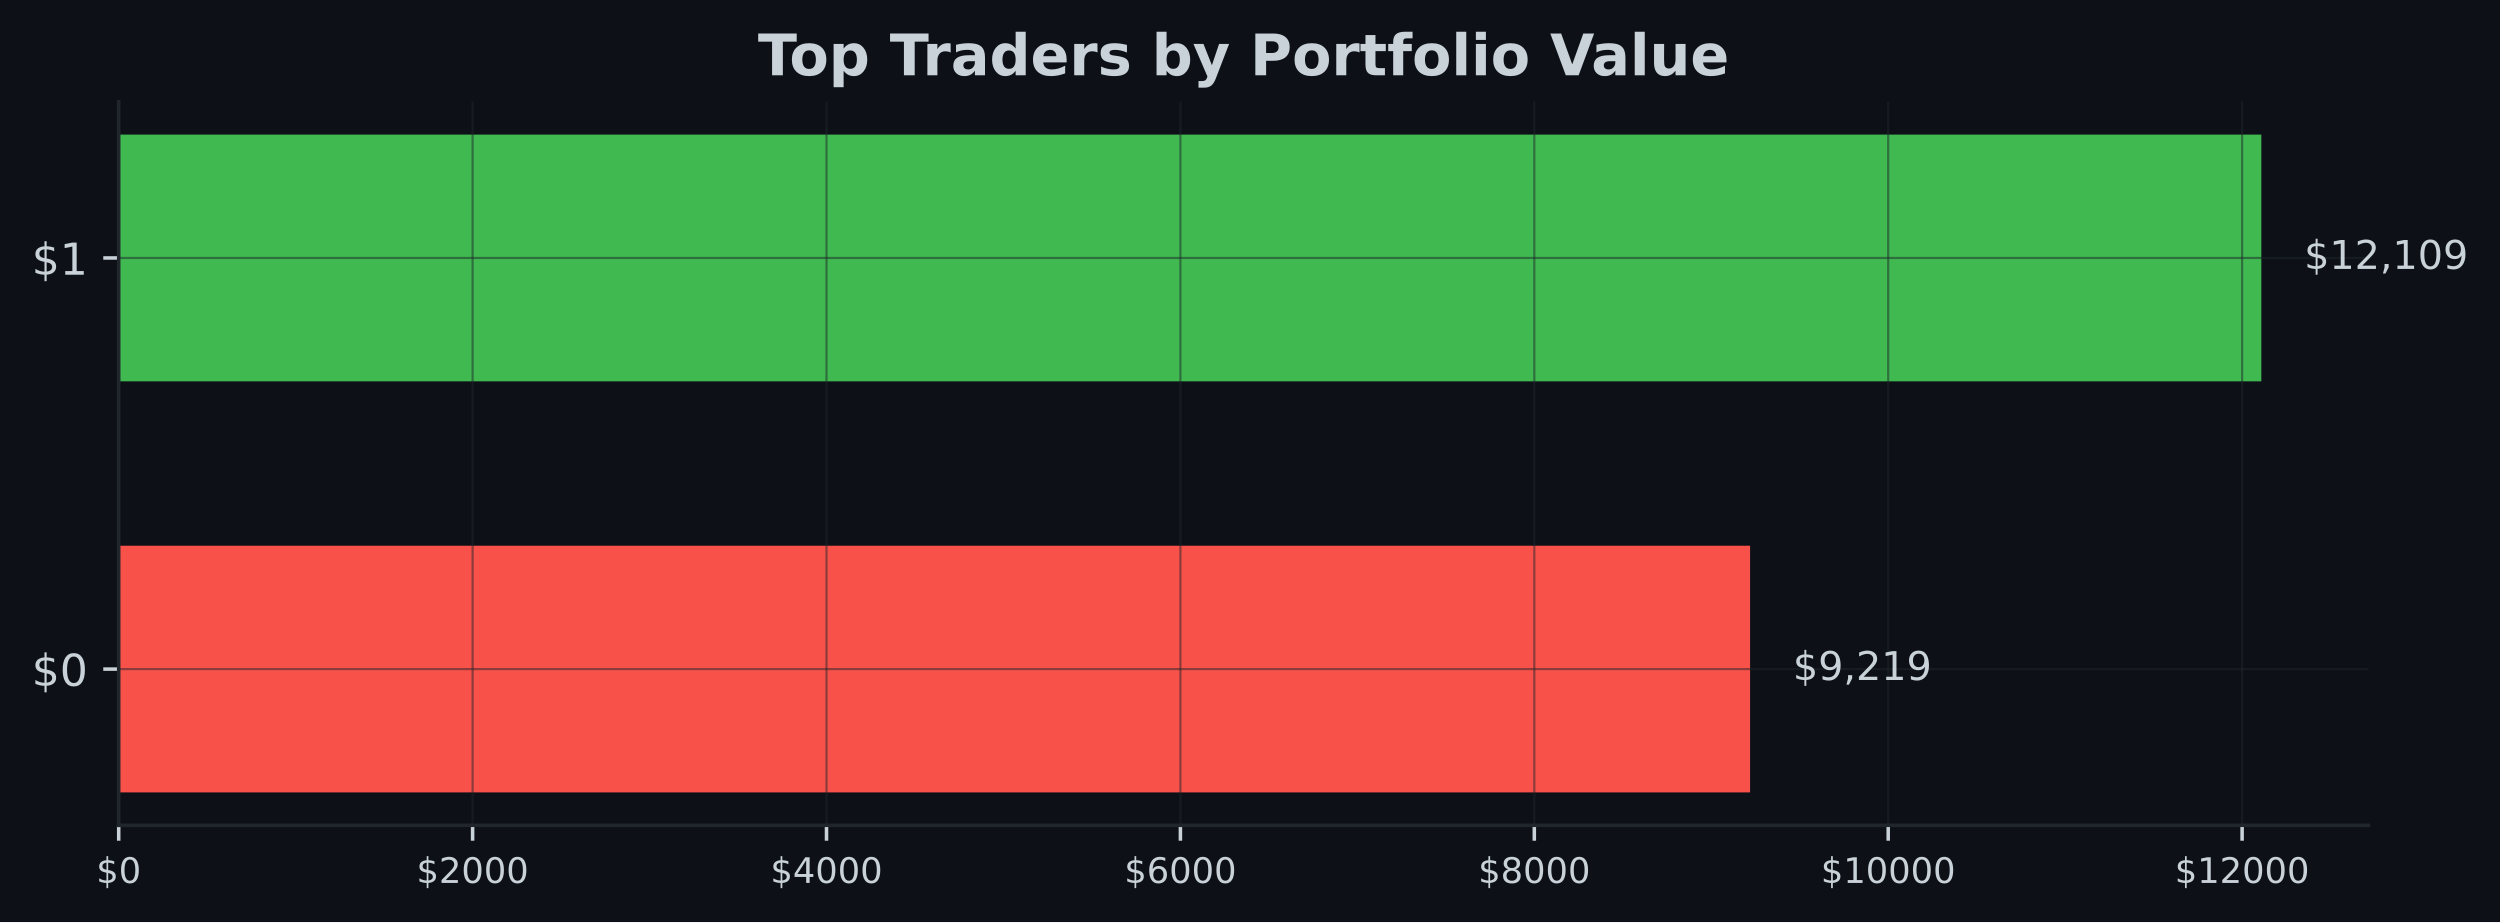
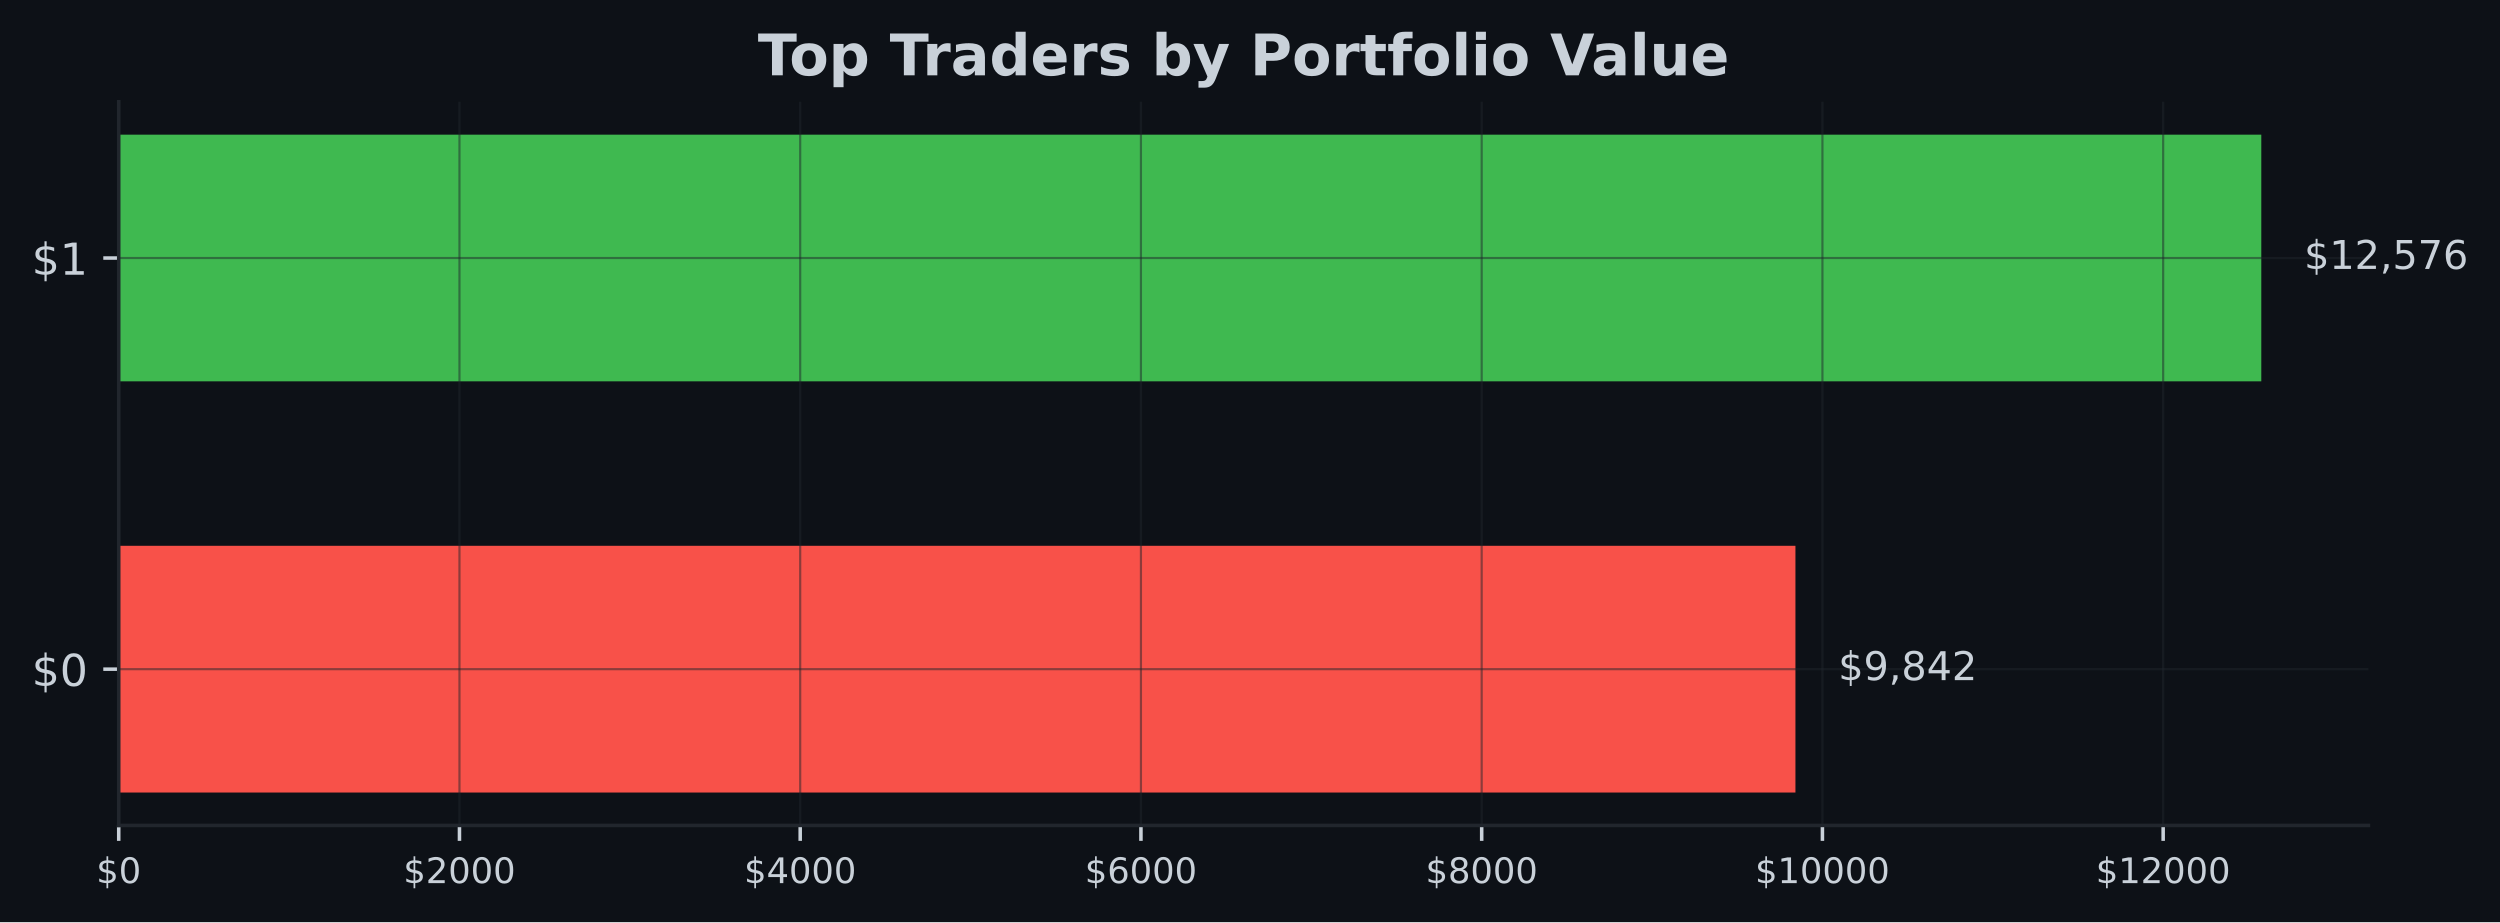
- <svg xmlns="http://www.w3.org/2000/svg" xmlns:xlink="http://www.w3.org/1999/xlink" width="567.057pt" height="209.14pt" viewBox="0 0 567.057 209.14" version="1.1">
+ <svg xmlns="http://www.w3.org/2000/svg" xmlns:xlink="http://www.w3.org/1999/xlink" width="566.97pt" height="209.14pt" viewBox="0 0 566.97 209.14" version="1.1">
  <defs>
    <style type="text/css">*{stroke-linejoin: round; stroke-linecap: butt}</style>
  </defs>
  <g id="figure_1">
    <g id="patch_1">
-       <path d="M 0 209.14  L 567.057 209.14  L 567.057 0  L 0 0  z " style="fill: #0d1117" />
+       <path d="M 0 209.14  L 566.97 209.14  L 566.97 0  L 0 0  z " style="fill: #0d1117" />
    </g>
    <g id="axes_1">
      <g id="patch_2">
-         <path d="M 26.925 187.198  L 537.219 187.198  L 537.219 23.078  L 26.925 23.078  z " style="fill: #0d1117" />
+         <path d="M 26.925 187.198  L 537.129 187.198  L 537.129 23.078  L 26.925 23.078  z " style="fill: #0d1117" />
      </g>
      <g id="patch_3">
-         <path d="M 26.925 179.738  L 396.956 179.738  L 396.956 123.788  L 26.925 123.788  z " clip-path="url(#pdda62dd576)" style="fill: #f85149" />
+         <path d="M 26.925 179.738  L 407.184 179.738  L 407.184 123.788  L 26.925 123.788  z " clip-path="url(#p18f3c2a80b)" style="fill: #f85149" />
      </g>
      <g id="patch_4">
-         <path d="M 26.925 86.488  L 512.92 86.488  L 512.92 30.538  L 26.925 30.538  z " clip-path="url(#pdda62dd576)" style="fill: #3fb950" />
+         <path d="M 26.925 86.488  L 512.834 86.488  L 512.834 30.538  L 26.925 30.538  z " clip-path="url(#p18f3c2a80b)" style="fill: #3fb950" />
      </g>
      <g id="matplotlib.axis_1">
        <g id="xtick_1">
          <g id="line2d_1">
-             <path d="M 26.925 187.198  L 26.925 23.078  " clip-path="url(#pdda62dd576)" style="fill: none; stroke: #21262d; stroke-opacity: 0.5; stroke-width: 0.5; stroke-linecap: square" />
+             <path d="M 26.925 187.198  L 26.925 23.078  " clip-path="url(#p18f3c2a80b)" style="fill: none; stroke: #21262d; stroke-opacity: 0.5; stroke-width: 0.5; stroke-linecap: square" />
          </g>
          <g id="line2d_2">
            <defs>
-               <path id="mc0cd2d04b1" d="M 0 0  L 0 3.5  " style="stroke: #c9d1d9; stroke-width: 0.8" />
+               <path id="meccff69bb6" d="M 0 0  L 0 3.5  " style="stroke: #c9d1d9; stroke-width: 0.8" />
            </defs>
            <g>
-               <use xlink:href="#mc0cd2d04b1" x="26.925" y="187.198" style="fill: #c9d1d9; stroke: #c9d1d9; stroke-width: 0.8" />
+               <use xlink:href="#meccff69bb6" x="26.925" y="187.198" style="fill: #c9d1d9; stroke: #c9d1d9; stroke-width: 0.8" />
            </g>
          </g>
          <g id="text_1">
            <g style="fill: #c9d1d9" transform="translate(21.835 200.2767) scale(0.08 -0.08)">
              <defs>
                <path id="DejaVuSans-24" d="M 2163 -941  L 1850 -941  L 1847 0  Q 1519 6 1191 76  Q 863 147 531 288  L 531 850  Q 850 650 1176 548  Q 1503 447 1850 444  L 1850 1869  Q 1159 1981 845 2250  Q 531 2519 531 2988  Q 531 3497 872 3790  Q 1213 4084 1850 4128  L 1850 4863  L 2163 4863  L 2163 4138  Q 2453 4125 2725 4076  Q 2997 4028 3256 3944  L 3256 3397  Q 2997 3528 2723 3600  Q 2450 3672 2163 3684  L 2163 2350  Q 2872 2241 3206 1959  Q 3541 1678 3541 1191  Q 3541 663 3186 358  Q 2831 53 2163 6  L 2163 -941  z M 1850 2406  L 1850 3688  Q 1488 3647 1297 3481  Q 1106 3316 1106 3041  Q 1106 2772 1282 2622  Q 1459 2472 1850 2406  z M 2163 1806  L 2163 453  Q 2559 506 2761 678  Q 2963 850 2963 1131  Q 2963 1406 2770 1568  Q 2578 1731 2163 1806  z " transform="scale(0.015625)" />
                <path id="DejaVuSans-30" d="M 2034 4250  Q 1547 4250 1301 3770  Q 1056 3291 1056 2328  Q 1056 1369 1301 889  Q 1547 409 2034 409  Q 2525 409 2770 889  Q 3016 1369 3016 2328  Q 3016 3291 2770 3770  Q 2525 4250 2034 4250  z M 2034 4750  Q 2819 4750 3233 4129  Q 3647 3509 3647 2328  Q 3647 1150 3233 529  Q 2819 -91 2034 -91  Q 1250 -91 836 529  Q 422 1150 422 2328  Q 422 3509 836 4129  Q 1250 4750 2034 4750  z " transform="scale(0.015625)" />
              </defs>
              <use xlink:href="#DejaVuSans-24" />
              <use xlink:href="#DejaVuSans-30" transform="translate(63.62305 0)" />
            </g>
          </g>
        </g>
        <g id="xtick_2">
          <g id="line2d_3">
-             <path d="M 107.198 187.198  L 107.198 23.078  " clip-path="url(#pdda62dd576)" style="fill: none; stroke: #21262d; stroke-opacity: 0.5; stroke-width: 0.5; stroke-linecap: square" />
+             <path d="M 104.201 187.198  L 104.201 23.078  " clip-path="url(#p18f3c2a80b)" style="fill: none; stroke: #21262d; stroke-opacity: 0.5; stroke-width: 0.5; stroke-linecap: square" />
          </g>
          <g id="line2d_4">
            <g>
-               <use xlink:href="#mc0cd2d04b1" x="107.198" y="187.198" style="fill: #c9d1d9; stroke: #c9d1d9; stroke-width: 0.8" />
+               <use xlink:href="#meccff69bb6" x="104.201" y="187.198" style="fill: #c9d1d9; stroke: #c9d1d9; stroke-width: 0.8" />
            </g>
          </g>
          <g id="text_2">
-             <g style="fill: #c9d1d9" transform="translate(94.47289 200.2767) scale(0.08 -0.08)">
+             <g style="fill: #c9d1d9" transform="translate(91.4757 200.2767) scale(0.08 -0.08)">
              <defs>
                <path id="DejaVuSans-32" d="M 1228 531  L 3431 531  L 3431 0  L 469 0  L 469 531  Q 828 903 1448 1529  Q 2069 2156 2228 2338  Q 2531 2678 2651 2914  Q 2772 3150 2772 3378  Q 2772 3750 2511 3984  Q 2250 4219 1831 4219  Q 1534 4219 1204 4116  Q 875 4013 500 3803  L 500 4441  Q 881 4594 1212 4672  Q 1544 4750 1819 4750  Q 2544 4750 2975 4387  Q 3406 4025 3406 3419  Q 3406 3131 3298 2873  Q 3191 2616 2906 2266  Q 2828 2175 2409 1742  Q 1991 1309 1228 531  z " transform="scale(0.015625)" />
              </defs>
              <use xlink:href="#DejaVuSans-24" />
              <use xlink:href="#DejaVuSans-32" transform="translate(63.62305 0)" />
              <use xlink:href="#DejaVuSans-30" transform="translate(127.2461 0)" />
              <use xlink:href="#DejaVuSans-30" transform="translate(190.8691 0)" />
              <use xlink:href="#DejaVuSans-30" transform="translate(254.4922 0)" />
            </g>
          </g>
        </g>
        <g id="xtick_3">
          <g id="line2d_5">
-             <path d="M 187.471 187.198  L 187.471 23.078  " clip-path="url(#pdda62dd576)" style="fill: none; stroke: #21262d; stroke-opacity: 0.5; stroke-width: 0.5; stroke-linecap: square" />
+             <path d="M 181.476 187.198  L 181.476 23.078  " clip-path="url(#p18f3c2a80b)" style="fill: none; stroke: #21262d; stroke-opacity: 0.5; stroke-width: 0.5; stroke-linecap: square" />
          </g>
          <g id="line2d_6">
            <g>
-               <use xlink:href="#mc0cd2d04b1" x="187.471" y="187.198" style="fill: #c9d1d9; stroke: #c9d1d9; stroke-width: 0.8" />
+               <use xlink:href="#meccff69bb6" x="181.476" y="187.198" style="fill: #c9d1d9; stroke: #c9d1d9; stroke-width: 0.8" />
            </g>
          </g>
          <g id="text_3">
-             <g style="fill: #c9d1d9" transform="translate(174.7458 200.2767) scale(0.08 -0.08)">
+             <g style="fill: #c9d1d9" transform="translate(168.7514 200.2767) scale(0.08 -0.08)">
              <defs>
                <path id="DejaVuSans-34" d="M 2419 4116  L 825 1625  L 2419 1625  L 2419 4116  z M 2253 4666  L 3047 4666  L 3047 1625  L 3713 1625  L 3713 1100  L 3047 1100  L 3047 0  L 2419 0  L 2419 1100  L 313 1100  L 313 1709  L 2253 4666  z " transform="scale(0.015625)" />
              </defs>
              <use xlink:href="#DejaVuSans-24" />
              <use xlink:href="#DejaVuSans-34" transform="translate(63.62305 0)" />
              <use xlink:href="#DejaVuSans-30" transform="translate(127.2461 0)" />
              <use xlink:href="#DejaVuSans-30" transform="translate(190.8691 0)" />
              <use xlink:href="#DejaVuSans-30" transform="translate(254.4922 0)" />
            </g>
          </g>
        </g>
        <g id="xtick_4">
          <g id="line2d_7">
-             <path d="M 267.744 187.198  L 267.744 23.078  " clip-path="url(#pdda62dd576)" style="fill: none; stroke: #21262d; stroke-opacity: 0.5; stroke-width: 0.5; stroke-linecap: square" />
+             <path d="M 258.752 187.198  L 258.752 23.078  " clip-path="url(#p18f3c2a80b)" style="fill: none; stroke: #21262d; stroke-opacity: 0.5; stroke-width: 0.5; stroke-linecap: square" />
          </g>
          <g id="line2d_8">
            <g>
-               <use xlink:href="#mc0cd2d04b1" x="267.744" y="187.198" style="fill: #c9d1d9; stroke: #c9d1d9; stroke-width: 0.8" />
+               <use xlink:href="#meccff69bb6" x="258.752" y="187.198" style="fill: #c9d1d9; stroke: #c9d1d9; stroke-width: 0.8" />
            </g>
          </g>
          <g id="text_4">
-             <g style="fill: #c9d1d9" transform="translate(255.0187 200.2767) scale(0.08 -0.08)">
+             <g style="fill: #c9d1d9" transform="translate(246.0271 200.2767) scale(0.08 -0.08)">
              <defs>
                <path id="DejaVuSans-36" d="M 2113 2584  Q 1688 2584 1439 2293  Q 1191 2003 1191 1497  Q 1191 994 1439 701  Q 1688 409 2113 409  Q 2538 409 2786 701  Q 3034 994 3034 1497  Q 3034 2003 2786 2293  Q 2538 2584 2113 2584  z M 3366 4563  L 3366 3988  Q 3128 4100 2886 4159  Q 2644 4219 2406 4219  Q 1781 4219 1451 3797  Q 1122 3375 1075 2522  Q 1259 2794 1537 2939  Q 1816 3084 2150 3084  Q 2853 3084 3261 2657  Q 3669 2231 3669 1497  Q 3669 778 3244 343  Q 2819 -91 2113 -91  Q 1303 -91 875 529  Q 447 1150 447 2328  Q 447 3434 972 4092  Q 1497 4750 2381 4750  Q 2619 4750 2861 4703  Q 3103 4656 3366 4563  z " transform="scale(0.015625)" />
              </defs>
              <use xlink:href="#DejaVuSans-24" />
              <use xlink:href="#DejaVuSans-36" transform="translate(63.62305 0)" />
              <use xlink:href="#DejaVuSans-30" transform="translate(127.2461 0)" />
              <use xlink:href="#DejaVuSans-30" transform="translate(190.8691 0)" />
              <use xlink:href="#DejaVuSans-30" transform="translate(254.4922 0)" />
            </g>
          </g>
        </g>
        <g id="xtick_5">
          <g id="line2d_9">
-             <path d="M 348.017 187.198  L 348.017 23.078  " clip-path="url(#pdda62dd576)" style="fill: none; stroke: #21262d; stroke-opacity: 0.5; stroke-width: 0.5; stroke-linecap: square" />
+             <path d="M 336.028 187.198  L 336.028 23.078  " clip-path="url(#p18f3c2a80b)" style="fill: none; stroke: #21262d; stroke-opacity: 0.5; stroke-width: 0.5; stroke-linecap: square" />
          </g>
          <g id="line2d_10">
            <g>
-               <use xlink:href="#mc0cd2d04b1" x="348.017" y="187.198" style="fill: #c9d1d9; stroke: #c9d1d9; stroke-width: 0.8" />
+               <use xlink:href="#meccff69bb6" x="336.028" y="187.198" style="fill: #c9d1d9; stroke: #c9d1d9; stroke-width: 0.8" />
            </g>
          </g>
          <g id="text_5">
-             <g style="fill: #c9d1d9" transform="translate(335.2916 200.2767) scale(0.08 -0.08)">
+             <g style="fill: #c9d1d9" transform="translate(323.3028 200.2767) scale(0.08 -0.08)">
              <defs>
                <path id="DejaVuSans-38" d="M 2034 2216  Q 1584 2216 1326 1975  Q 1069 1734 1069 1313  Q 1069 891 1326 650  Q 1584 409 2034 409  Q 2484 409 2743 651  Q 3003 894 3003 1313  Q 3003 1734 2745 1975  Q 2488 2216 2034 2216  z M 1403 2484  Q 997 2584 770 2862  Q 544 3141 544 3541  Q 544 4100 942 4425  Q 1341 4750 2034 4750  Q 2731 4750 3128 4425  Q 3525 4100 3525 3541  Q 3525 3141 3298 2862  Q 3072 2584 2669 2484  Q 3125 2378 3379 2068  Q 3634 1759 3634 1313  Q 3634 634 3220 271  Q 2806 -91 2034 -91  Q 1263 -91 848 271  Q 434 634 434 1313  Q 434 1759 690 2068  Q 947 2378 1403 2484  z M 1172 3481  Q 1172 3119 1398 2916  Q 1625 2713 2034 2713  Q 2441 2713 2670 2916  Q 2900 3119 2900 3481  Q 2900 3844 2670 4047  Q 2441 4250 2034 4250  Q 1625 4250 1398 4047  Q 1172 3844 1172 3481  z " transform="scale(0.015625)" />
              </defs>
              <use xlink:href="#DejaVuSans-24" />
              <use xlink:href="#DejaVuSans-38" transform="translate(63.62305 0)" />
              <use xlink:href="#DejaVuSans-30" transform="translate(127.2461 0)" />
              <use xlink:href="#DejaVuSans-30" transform="translate(190.8691 0)" />
              <use xlink:href="#DejaVuSans-30" transform="translate(254.4922 0)" />
            </g>
          </g>
        </g>
        <g id="xtick_6">
          <g id="line2d_11">
-             <path d="M 428.289 187.198  L 428.289 23.078  " clip-path="url(#pdda62dd576)" style="fill: none; stroke: #21262d; stroke-opacity: 0.5; stroke-width: 0.5; stroke-linecap: square" />
+             <path d="M 413.304 187.198  L 413.304 23.078  " clip-path="url(#p18f3c2a80b)" style="fill: none; stroke: #21262d; stroke-opacity: 0.5; stroke-width: 0.5; stroke-linecap: square" />
          </g>
          <g id="line2d_12">
            <g>
-               <use xlink:href="#mc0cd2d04b1" x="428.289" y="187.198" style="fill: #c9d1d9; stroke: #c9d1d9; stroke-width: 0.8" />
+               <use xlink:href="#meccff69bb6" x="413.304" y="187.198" style="fill: #c9d1d9; stroke: #c9d1d9; stroke-width: 0.8" />
            </g>
          </g>
          <g id="text_6">
-             <g style="fill: #c9d1d9" transform="translate(413.0195 200.2767) scale(0.08 -0.08)">
+             <g style="fill: #c9d1d9" transform="translate(398.0335 200.2767) scale(0.08 -0.08)">
              <defs>
                <path id="DejaVuSans-31" d="M 794 531  L 1825 531  L 1825 4091  L 703 3866  L 703 4441  L 1819 4666  L 2450 4666  L 2450 531  L 3481 531  L 3481 0  L 794 0  L 794 531  z " transform="scale(0.015625)" />
              </defs>
              <use xlink:href="#DejaVuSans-24" />
              <use xlink:href="#DejaVuSans-31" transform="translate(63.62305 0)" />
              <use xlink:href="#DejaVuSans-30" transform="translate(127.2461 0)" />
              <use xlink:href="#DejaVuSans-30" transform="translate(190.8691 0)" />
              <use xlink:href="#DejaVuSans-30" transform="translate(254.4922 0)" />
              <use xlink:href="#DejaVuSans-30" transform="translate(318.1152 0)" />
            </g>
          </g>
        </g>
        <g id="xtick_7">
          <g id="line2d_13">
-             <path d="M 508.562 187.198  L 508.562 23.078  " clip-path="url(#pdda62dd576)" style="fill: none; stroke: #21262d; stroke-opacity: 0.5; stroke-width: 0.5; stroke-linecap: square" />
+             <path d="M 490.579 187.198  L 490.579 23.078  " clip-path="url(#p18f3c2a80b)" style="fill: none; stroke: #21262d; stroke-opacity: 0.5; stroke-width: 0.5; stroke-linecap: square" />
          </g>
          <g id="line2d_14">
            <g>
-               <use xlink:href="#mc0cd2d04b1" x="508.562" y="187.198" style="fill: #c9d1d9; stroke: #c9d1d9; stroke-width: 0.8" />
+               <use xlink:href="#meccff69bb6" x="490.579" y="187.198" style="fill: #c9d1d9; stroke: #c9d1d9; stroke-width: 0.8" />
            </g>
          </g>
          <g id="text_7">
-             <g style="fill: #c9d1d9" transform="translate(493.2923 200.2767) scale(0.08 -0.08)">
+             <g style="fill: #c9d1d9" transform="translate(475.3092 200.2767) scale(0.08 -0.08)">
              <use xlink:href="#DejaVuSans-24" />
              <use xlink:href="#DejaVuSans-31" transform="translate(63.62305 0)" />
              <use xlink:href="#DejaVuSans-32" transform="translate(127.2461 0)" />
              <use xlink:href="#DejaVuSans-30" transform="translate(190.8691 0)" />
              <use xlink:href="#DejaVuSans-30" transform="translate(254.4922 0)" />
              <use xlink:href="#DejaVuSans-30" transform="translate(318.1152 0)" />
            </g>
          </g>
        </g>
      </g>
      <g id="matplotlib.axis_2">
        <g id="ytick_1">
          <g id="line2d_15">
-             <path d="M 26.925 151.763  L 537.219 151.763  " clip-path="url(#pdda62dd576)" style="fill: none; stroke: #21262d; stroke-opacity: 0.5; stroke-width: 0.5; stroke-linecap: square" />
+             <path d="M 26.925 151.763  L 537.129 151.763  " clip-path="url(#p18f3c2a80b)" style="fill: none; stroke: #21262d; stroke-opacity: 0.5; stroke-width: 0.5; stroke-linecap: square" />
          </g>
          <g id="line2d_16">
            <defs>
-               <path id="mf6128c63b4" d="M 0 0  L -3.5 0  " style="stroke: #c9d1d9; stroke-width: 0.8" />
+               <path id="m676d862330" d="M 0 0  L -3.5 0  " style="stroke: #c9d1d9; stroke-width: 0.8" />
            </defs>
            <g>
-               <use xlink:href="#mf6128c63b4" x="26.925" y="151.763" style="fill: #c9d1d9; stroke: #c9d1d9; stroke-width: 0.8" />
+               <use xlink:href="#m676d862330" x="26.925" y="151.763" style="fill: #c9d1d9; stroke: #c9d1d9; stroke-width: 0.8" />
            </g>
          </g>
          <g id="text_8">
            <g style="fill: #c9d1d9" transform="translate(7.2 155.5622) scale(0.1 -0.1)">
              <use xlink:href="#DejaVuSans-24" />
              <use xlink:href="#DejaVuSans-30" transform="translate(63.62305 0)" />
            </g>
          </g>
        </g>
        <g id="ytick_2">
          <g id="line2d_17">
-             <path d="M 26.925 58.513  L 537.219 58.513  " clip-path="url(#pdda62dd576)" style="fill: none; stroke: #21262d; stroke-opacity: 0.5; stroke-width: 0.5; stroke-linecap: square" />
+             <path d="M 26.925 58.513  L 537.129 58.513  " clip-path="url(#p18f3c2a80b)" style="fill: none; stroke: #21262d; stroke-opacity: 0.5; stroke-width: 0.5; stroke-linecap: square" />
          </g>
          <g id="line2d_18">
            <g>
-               <use xlink:href="#mf6128c63b4" x="26.925" y="58.513" style="fill: #c9d1d9; stroke: #c9d1d9; stroke-width: 0.8" />
+               <use xlink:href="#m676d862330" x="26.925" y="58.513" style="fill: #c9d1d9; stroke: #c9d1d9; stroke-width: 0.8" />
            </g>
          </g>
          <g id="text_9">
            <g style="fill: #c9d1d9" transform="translate(7.2 62.31219) scale(0.1 -0.1)">
              <use xlink:href="#DejaVuSans-24" />
              <use xlink:href="#DejaVuSans-31" transform="translate(63.62305 0)" />
            </g>
          </g>
        </g>
      </g>
      <g id="patch_5">
        <path d="M 26.925 187.198  L 26.925 23.078  " style="fill: none; stroke: #21262d; stroke-width: 0.8; stroke-linejoin: miter; stroke-linecap: square" />
      </g>
      <g id="patch_6">
-         <path d="M 26.925 187.198  L 537.219 187.198  " style="fill: none; stroke: #21262d; stroke-width: 0.8; stroke-linejoin: miter; stroke-linecap: square" />
+         <path d="M 26.925 187.198  L 537.129 187.198  " style="fill: none; stroke: #21262d; stroke-width: 0.8; stroke-linejoin: miter; stroke-linecap: square" />
      </g>
      <g id="text_10">
-         <g style="fill: #c9d1d9" transform="translate(406.676 154.2464) scale(0.09 -0.09)">
+         <g style="fill: #c9d1d9" transform="translate(416.9026 154.2464) scale(0.09 -0.09)">
          <defs>
            <path id="DejaVuSans-39" d="M 703 97  L 703 672  Q 941 559 1184 500  Q 1428 441 1663 441  Q 2288 441 2617 861  Q 2947 1281 2994 2138  Q 2813 1869 2534 1725  Q 2256 1581 1919 1581  Q 1219 1581 811 2004  Q 403 2428 403 3163  Q 403 3881 828 4315  Q 1253 4750 1959 4750  Q 2769 4750 3195 4129  Q 3622 3509 3622 2328  Q 3622 1225 3098 567  Q 2575 -91 1691 -91  Q 1453 -91 1209 -44  Q 966 3 703 97  z M 1959 2075  Q 2384 2075 2632 2365  Q 2881 2656 2881 3163  Q 2881 3666 2632 3958  Q 2384 4250 1959 4250  Q 1534 4250 1286 3958  Q 1038 3666 1038 3163  Q 1038 2656 1286 2365  Q 1534 2075 1959 2075  z " transform="scale(0.015625)" />
            <path id="DejaVuSans-2c" d="M 750 794  L 1409 794  L 1409 256  L 897 -744  L 494 -744  L 750 256  L 750 794  z " transform="scale(0.015625)" />
          </defs>
          <use xlink:href="#DejaVuSans-24" />
          <use xlink:href="#DejaVuSans-39" transform="translate(63.62305 0)" />
          <use xlink:href="#DejaVuSans-2c" transform="translate(127.2461 0)" />
-           <use xlink:href="#DejaVuSans-32" transform="translate(159.0332 0)" />
-           <use xlink:href="#DejaVuSans-31" transform="translate(222.6562 0)" />
-           <use xlink:href="#DejaVuSans-39" transform="translate(286.2793 0)" />
+           <use xlink:href="#DejaVuSans-38" transform="translate(159.0332 0)" />
+           <use xlink:href="#DejaVuSans-34" transform="translate(222.6562 0)" />
+           <use xlink:href="#DejaVuSans-32" transform="translate(286.2793 0)" />
        </g>
      </g>
      <g id="text_11">
-         <g style="fill: #c9d1d9" transform="translate(522.6394 60.99641) scale(0.09 -0.09)">
+         <g style="fill: #c9d1d9" transform="translate(522.552 60.99641) scale(0.09 -0.09)">
+           <defs>
+             <path id="DejaVuSans-35" d="M 691 4666  L 3169 4666  L 3169 4134  L 1269 4134  L 1269 2991  Q 1406 3038 1543 3061  Q 1681 3084 1819 3084  Q 2600 3084 3056 2656  Q 3513 2228 3513 1497  Q 3513 744 3044 326  Q 2575 -91 1722 -91  Q 1428 -91 1123 -41  Q 819 9 494 109  L 494 744  Q 775 591 1075 516  Q 1375 441 1709 441  Q 2250 441 2565 725  Q 2881 1009 2881 1497  Q 2881 1984 2565 2268  Q 2250 2553 1709 2553  Q 1456 2553 1204 2497  Q 953 2441 691 2322  L 691 4666  z " transform="scale(0.015625)" />
+             <path id="DejaVuSans-37" d="M 525 4666  L 3525 4666  L 3525 4397  L 1831 0  L 1172 0  L 2766 4134  L 525 4134  L 525 4666  z " transform="scale(0.015625)" />
+           </defs>
          <use xlink:href="#DejaVuSans-24" />
          <use xlink:href="#DejaVuSans-31" transform="translate(63.62305 0)" />
          <use xlink:href="#DejaVuSans-32" transform="translate(127.2461 0)" />
          <use xlink:href="#DejaVuSans-2c" transform="translate(190.8691 0)" />
-           <use xlink:href="#DejaVuSans-31" transform="translate(222.6562 0)" />
-           <use xlink:href="#DejaVuSans-30" transform="translate(286.2793 0)" />
-           <use xlink:href="#DejaVuSans-39" transform="translate(349.9023 0)" />
+           <use xlink:href="#DejaVuSans-35" transform="translate(222.6562 0)" />
+           <use xlink:href="#DejaVuSans-37" transform="translate(286.2793 0)" />
+           <use xlink:href="#DejaVuSans-36" transform="translate(349.9023 0)" />
        </g>
      </g>
      <g id="text_12">
-         <g style="fill: #c9d1d9" transform="translate(171.9124 17.07797) scale(0.13 -0.13)">
+         <g style="fill: #c9d1d9" transform="translate(171.8674 17.07797) scale(0.13 -0.13)">
          <defs>
            <path id="DejaVuSans-Bold-54" d="M 31 4666  L 4331 4666  L 4331 3756  L 2784 3756  L 2784 0  L 1581 0  L 1581 3756  L 31 3756  L 31 4666  z " transform="scale(0.015625)" />
            <path id="DejaVuSans-Bold-6f" d="M 2203 2784  Q 1831 2784 1636 2517  Q 1441 2250 1441 1747  Q 1441 1244 1636 976  Q 1831 709 2203 709  Q 2569 709 2762 976  Q 2956 1244 2956 1747  Q 2956 2250 2762 2517  Q 2569 2784 2203 2784  z M 2203 3584  Q 3106 3584 3614 3096  Q 4122 2609 4122 1747  Q 4122 884 3614 396  Q 3106 -91 2203 -91  Q 1297 -91 786 396  Q 275 884 275 1747  Q 275 2609 786 3096  Q 1297 3584 2203 3584  z " transform="scale(0.015625)" />
            <path id="DejaVuSans-Bold-70" d="M 1656 506  L 1656 -1331  L 538 -1331  L 538 3500  L 1656 3500  L 1656 2988  Q 1888 3294 2169 3439  Q 2450 3584 2816 3584  Q 3463 3584 3878 3070  Q 4294 2556 4294 1747  Q 4294 938 3878 423  Q 3463 -91 2816 -91  Q 2450 -91 2169 54  Q 1888 200 1656 506  z M 2400 2772  Q 2041 2772 1848 2508  Q 1656 2244 1656 1747  Q 1656 1250 1848 986  Q 2041 722 2400 722  Q 2759 722 2948 984  Q 3138 1247 3138 1747  Q 3138 2247 2948 2509  Q 2759 2772 2400 2772  z " transform="scale(0.015625)" />
            <path id="DejaVuSans-Bold-20" transform="scale(0.015625)" />
            <path id="DejaVuSans-Bold-72" d="M 3138 2547  Q 2991 2616 2845 2648  Q 2700 2681 2553 2681  Q 2122 2681 1889 2404  Q 1656 2128 1656 1613  L 1656 0  L 538 0  L 538 3500  L 1656 3500  L 1656 2925  Q 1872 3269 2151 3426  Q 2431 3584 2822 3584  Q 2878 3584 2943 3579  Q 3009 3575 3134 3559  L 3138 2547  z " transform="scale(0.015625)" />
            <path id="DejaVuSans-Bold-61" d="M 2106 1575  Q 1756 1575 1579 1456  Q 1403 1338 1403 1106  Q 1403 894 1545 773  Q 1688 653 1941 653  Q 2256 653 2472 879  Q 2688 1106 2688 1447  L 2688 1575  L 2106 1575  z M 3816 1997  L 3816 0  L 2688 0  L 2688 519  Q 2463 200 2181 54  Q 1900 -91 1497 -91  Q 953 -91 614 226  Q 275 544 275 1050  Q 275 1666 698 1953  Q 1122 2241 2028 2241  L 2688 2241  L 2688 2328  Q 2688 2594 2478 2717  Q 2269 2841 1825 2841  Q 1466 2841 1156 2769  Q 847 2697 581 2553  L 581 3406  Q 941 3494 1303 3539  Q 1666 3584 2028 3584  Q 2975 3584 3395 3211  Q 3816 2838 3816 1997  z " transform="scale(0.015625)" />
            <path id="DejaVuSans-Bold-64" d="M 2919 2988  L 2919 4863  L 4044 4863  L 4044 0  L 2919 0  L 2919 506  Q 2688 197 2409 53  Q 2131 -91 1766 -91  Q 1119 -91 703 423  Q 288 938 288 1747  Q 288 2556 703 3070  Q 1119 3584 1766 3584  Q 2128 3584 2408 3439  Q 2688 3294 2919 2988  z M 2181 722  Q 2541 722 2730 984  Q 2919 1247 2919 1747  Q 2919 2247 2730 2509  Q 2541 2772 2181 2772  Q 1825 2772 1636 2509  Q 1447 2247 1447 1747  Q 1447 1247 1636 984  Q 1825 722 2181 722  z " transform="scale(0.015625)" />
            <path id="DejaVuSans-Bold-65" d="M 4031 1759  L 4031 1441  L 1416 1441  Q 1456 1047 1700 850  Q 1944 653 2381 653  Q 2734 653 3104 758  Q 3475 863 3866 1075  L 3866 213  Q 3469 63 3072 -14  Q 2675 -91 2278 -91  Q 1328 -91 801 392  Q 275 875 275 1747  Q 275 2603 792 3093  Q 1309 3584 2216 3584  Q 3041 3584 3536 3087  Q 4031 2591 4031 1759  z M 2881 2131  Q 2881 2450 2695 2645  Q 2509 2841 2209 2841  Q 1884 2841 1681 2658  Q 1478 2475 1428 2131  L 2881 2131  z " transform="scale(0.015625)" />
            <path id="DejaVuSans-Bold-73" d="M 3272 3391  L 3272 2541  Q 2913 2691 2578 2766  Q 2244 2841 1947 2841  Q 1628 2841 1473 2761  Q 1319 2681 1319 2516  Q 1319 2381 1436 2309  Q 1553 2238 1856 2203  L 2053 2175  Q 2913 2066 3209 1816  Q 3506 1566 3506 1031  Q 3506 472 3093 190  Q 2681 -91 1863 -91  Q 1516 -91 1145 -36  Q 775 19 384 128  L 384 978  Q 719 816 1070 734  Q 1422 653 1784 653  Q 2113 653 2278 743  Q 2444 834 2444 1013  Q 2444 1163 2330 1236  Q 2216 1309 1875 1350  L 1678 1375  Q 931 1469 631 1722  Q 331 1975 331 2491  Q 331 3047 712 3315  Q 1094 3584 1881 3584  Q 2191 3584 2531 3537  Q 2872 3491 3272 3391  z " transform="scale(0.015625)" />
            <path id="DejaVuSans-Bold-62" d="M 2400 722  Q 2759 722 2948 984  Q 3138 1247 3138 1747  Q 3138 2247 2948 2509  Q 2759 2772 2400 2772  Q 2041 2772 1848 2508  Q 1656 2244 1656 1747  Q 1656 1250 1848 986  Q 2041 722 2400 722  z M 1656 2988  Q 1888 3294 2169 3439  Q 2450 3584 2816 3584  Q 3463 3584 3878 3070  Q 4294 2556 4294 1747  Q 4294 938 3878 423  Q 3463 -91 2816 -91  Q 2450 -91 2169 54  Q 1888 200 1656 506  L 1656 0  L 538 0  L 538 4863  L 1656 4863  L 1656 2988  z " transform="scale(0.015625)" />
            <path id="DejaVuSans-Bold-79" d="M 78 3500  L 1197 3500  L 2138 1125  L 2938 3500  L 4056 3500  L 2584 -331  Q 2363 -916 2067 -1148  Q 1772 -1381 1288 -1381  L 641 -1381  L 641 -647  L 991 -647  Q 1275 -647 1404 -556  Q 1534 -466 1606 -231  L 1638 -134  L 78 3500  z " transform="scale(0.015625)" />
            <path id="DejaVuSans-Bold-50" d="M 588 4666  L 2584 4666  Q 3475 4666 3951 4270  Q 4428 3875 4428 3144  Q 4428 2409 3951 2014  Q 3475 1619 2584 1619  L 1791 1619  L 1791 0  L 588 0  L 588 4666  z M 1791 3794  L 1791 2491  L 2456 2491  Q 2806 2491 2997 2661  Q 3188 2831 3188 3144  Q 3188 3456 2997 3625  Q 2806 3794 2456 3794  L 1791 3794  z " transform="scale(0.015625)" />
            <path id="DejaVuSans-Bold-74" d="M 1759 4494  L 1759 3500  L 2913 3500  L 2913 2700  L 1759 2700  L 1759 1216  Q 1759 972 1856 886  Q 1953 800 2241 800  L 2816 800  L 2816 0  L 1856 0  Q 1194 0 917 276  Q 641 553 641 1216  L 641 2700  L 84 2700  L 84 3500  L 641 3500  L 641 4494  L 1759 4494  z " transform="scale(0.015625)" />
            <path id="DejaVuSans-Bold-66" d="M 2841 4863  L 2841 4128  L 2222 4128  Q 1984 4128 1890 4042  Q 1797 3956 1797 3744  L 1797 3500  L 2753 3500  L 2753 2700  L 1797 2700  L 1797 0  L 678 0  L 678 2700  L 122 2700  L 122 3500  L 678 3500  L 678 3744  Q 678 4316 997 4589  Q 1316 4863 1984 4863  L 2841 4863  z " transform="scale(0.015625)" />
            <path id="DejaVuSans-Bold-6c" d="M 538 4863  L 1656 4863  L 1656 0  L 538 0  L 538 4863  z " transform="scale(0.015625)" />
            <path id="DejaVuSans-Bold-69" d="M 538 3500  L 1656 3500  L 1656 0  L 538 0  L 538 3500  z M 538 4863  L 1656 4863  L 1656 3950  L 538 3950  L 538 4863  z " transform="scale(0.015625)" />
            <path id="DejaVuSans-Bold-56" d="M 31 4666  L 1241 4666  L 2478 1222  L 3713 4666  L 4922 4666  L 3194 0  L 1759 0  L 31 4666  z " transform="scale(0.015625)" />
            <path id="DejaVuSans-Bold-75" d="M 500 1363  L 500 3500  L 1625 3500  L 1625 3150  Q 1625 2866 1622 2436  Q 1619 2006 1619 1863  Q 1619 1441 1641 1255  Q 1663 1069 1716 984  Q 1784 875 1895 815  Q 2006 756 2150 756  Q 2500 756 2700 1025  Q 2900 1294 2900 1772  L 2900 3500  L 4019 3500  L 4019 0  L 2900 0  L 2900 506  Q 2647 200 2364 54  Q 2081 -91 1741 -91  Q 1134 -91 817 281  Q 500 653 500 1363  z " transform="scale(0.015625)" />
          </defs>
          <use xlink:href="#DejaVuSans-Bold-54" />
          <use xlink:href="#DejaVuSans-Bold-6f" transform="translate(54.96289 0)" />
          <use xlink:href="#DejaVuSans-Bold-70" transform="translate(123.6641 0)" />
          <use xlink:href="#DejaVuSans-Bold-20" transform="translate(195.2461 0)" />
          <use xlink:href="#DejaVuSans-Bold-54" transform="translate(230.0605 0)" />
          <use xlink:href="#DejaVuSans-Bold-72" transform="translate(287.2734 0)" />
          <use xlink:href="#DejaVuSans-Bold-61" transform="translate(336.5898 0)" />
          <use xlink:href="#DejaVuSans-Bold-64" transform="translate(404.0703 0)" />
          <use xlink:href="#DejaVuSans-Bold-65" transform="translate(475.6523 0)" />
          <use xlink:href="#DejaVuSans-Bold-72" transform="translate(543.4746 0)" />
          <use xlink:href="#DejaVuSans-Bold-73" transform="translate(592.791 0)" />
          <use xlink:href="#DejaVuSans-Bold-20" transform="translate(652.3125 0)" />
          <use xlink:href="#DejaVuSans-Bold-62" transform="translate(687.127 0)" />
          <use xlink:href="#DejaVuSans-Bold-79" transform="translate(758.709 0)" />
          <use xlink:href="#DejaVuSans-Bold-20" transform="translate(823.8945 0)" />
          <use xlink:href="#DejaVuSans-Bold-50" transform="translate(858.709 0)" />
          <use xlink:href="#DejaVuSans-Bold-6f" transform="translate(932 0)" />
          <use xlink:href="#DejaVuSans-Bold-72" transform="translate(1000.701 0)" />
          <use xlink:href="#DejaVuSans-Bold-74" transform="translate(1050.018 0)" />
          <use xlink:href="#DejaVuSans-Bold-66" transform="translate(1097.82 0)" />
          <use xlink:href="#DejaVuSans-Bold-6f" transform="translate(1141.326 0)" />
          <use xlink:href="#DejaVuSans-Bold-6c" transform="translate(1210.027 0)" />
          <use xlink:href="#DejaVuSans-Bold-69" transform="translate(1244.305 0)" />
          <use xlink:href="#DejaVuSans-Bold-6f" transform="translate(1278.582 0)" />
          <use xlink:href="#DejaVuSans-Bold-20" transform="translate(1347.283 0)" />
          <use xlink:href="#DejaVuSans-Bold-56" transform="translate(1382.098 0)" />
          <use xlink:href="#DejaVuSans-Bold-61" transform="translate(1453.99 0)" />
          <use xlink:href="#DejaVuSans-Bold-6c" transform="translate(1521.471 0)" />
          <use xlink:href="#DejaVuSans-Bold-75" transform="translate(1555.748 0)" />
          <use xlink:href="#DejaVuSans-Bold-65" transform="translate(1626.939 0)" />
        </g>
      </g>
    </g>
  </g>
  <defs>
-     <clipPath id="pdda62dd576">
-       <rect x="26.925" y="23.078" width="510.294" height="164.12" />
+     <clipPath id="p18f3c2a80b">
+       <rect x="26.925" y="23.078" width="510.204" height="164.12" />
    </clipPath>
  </defs>
</svg>
